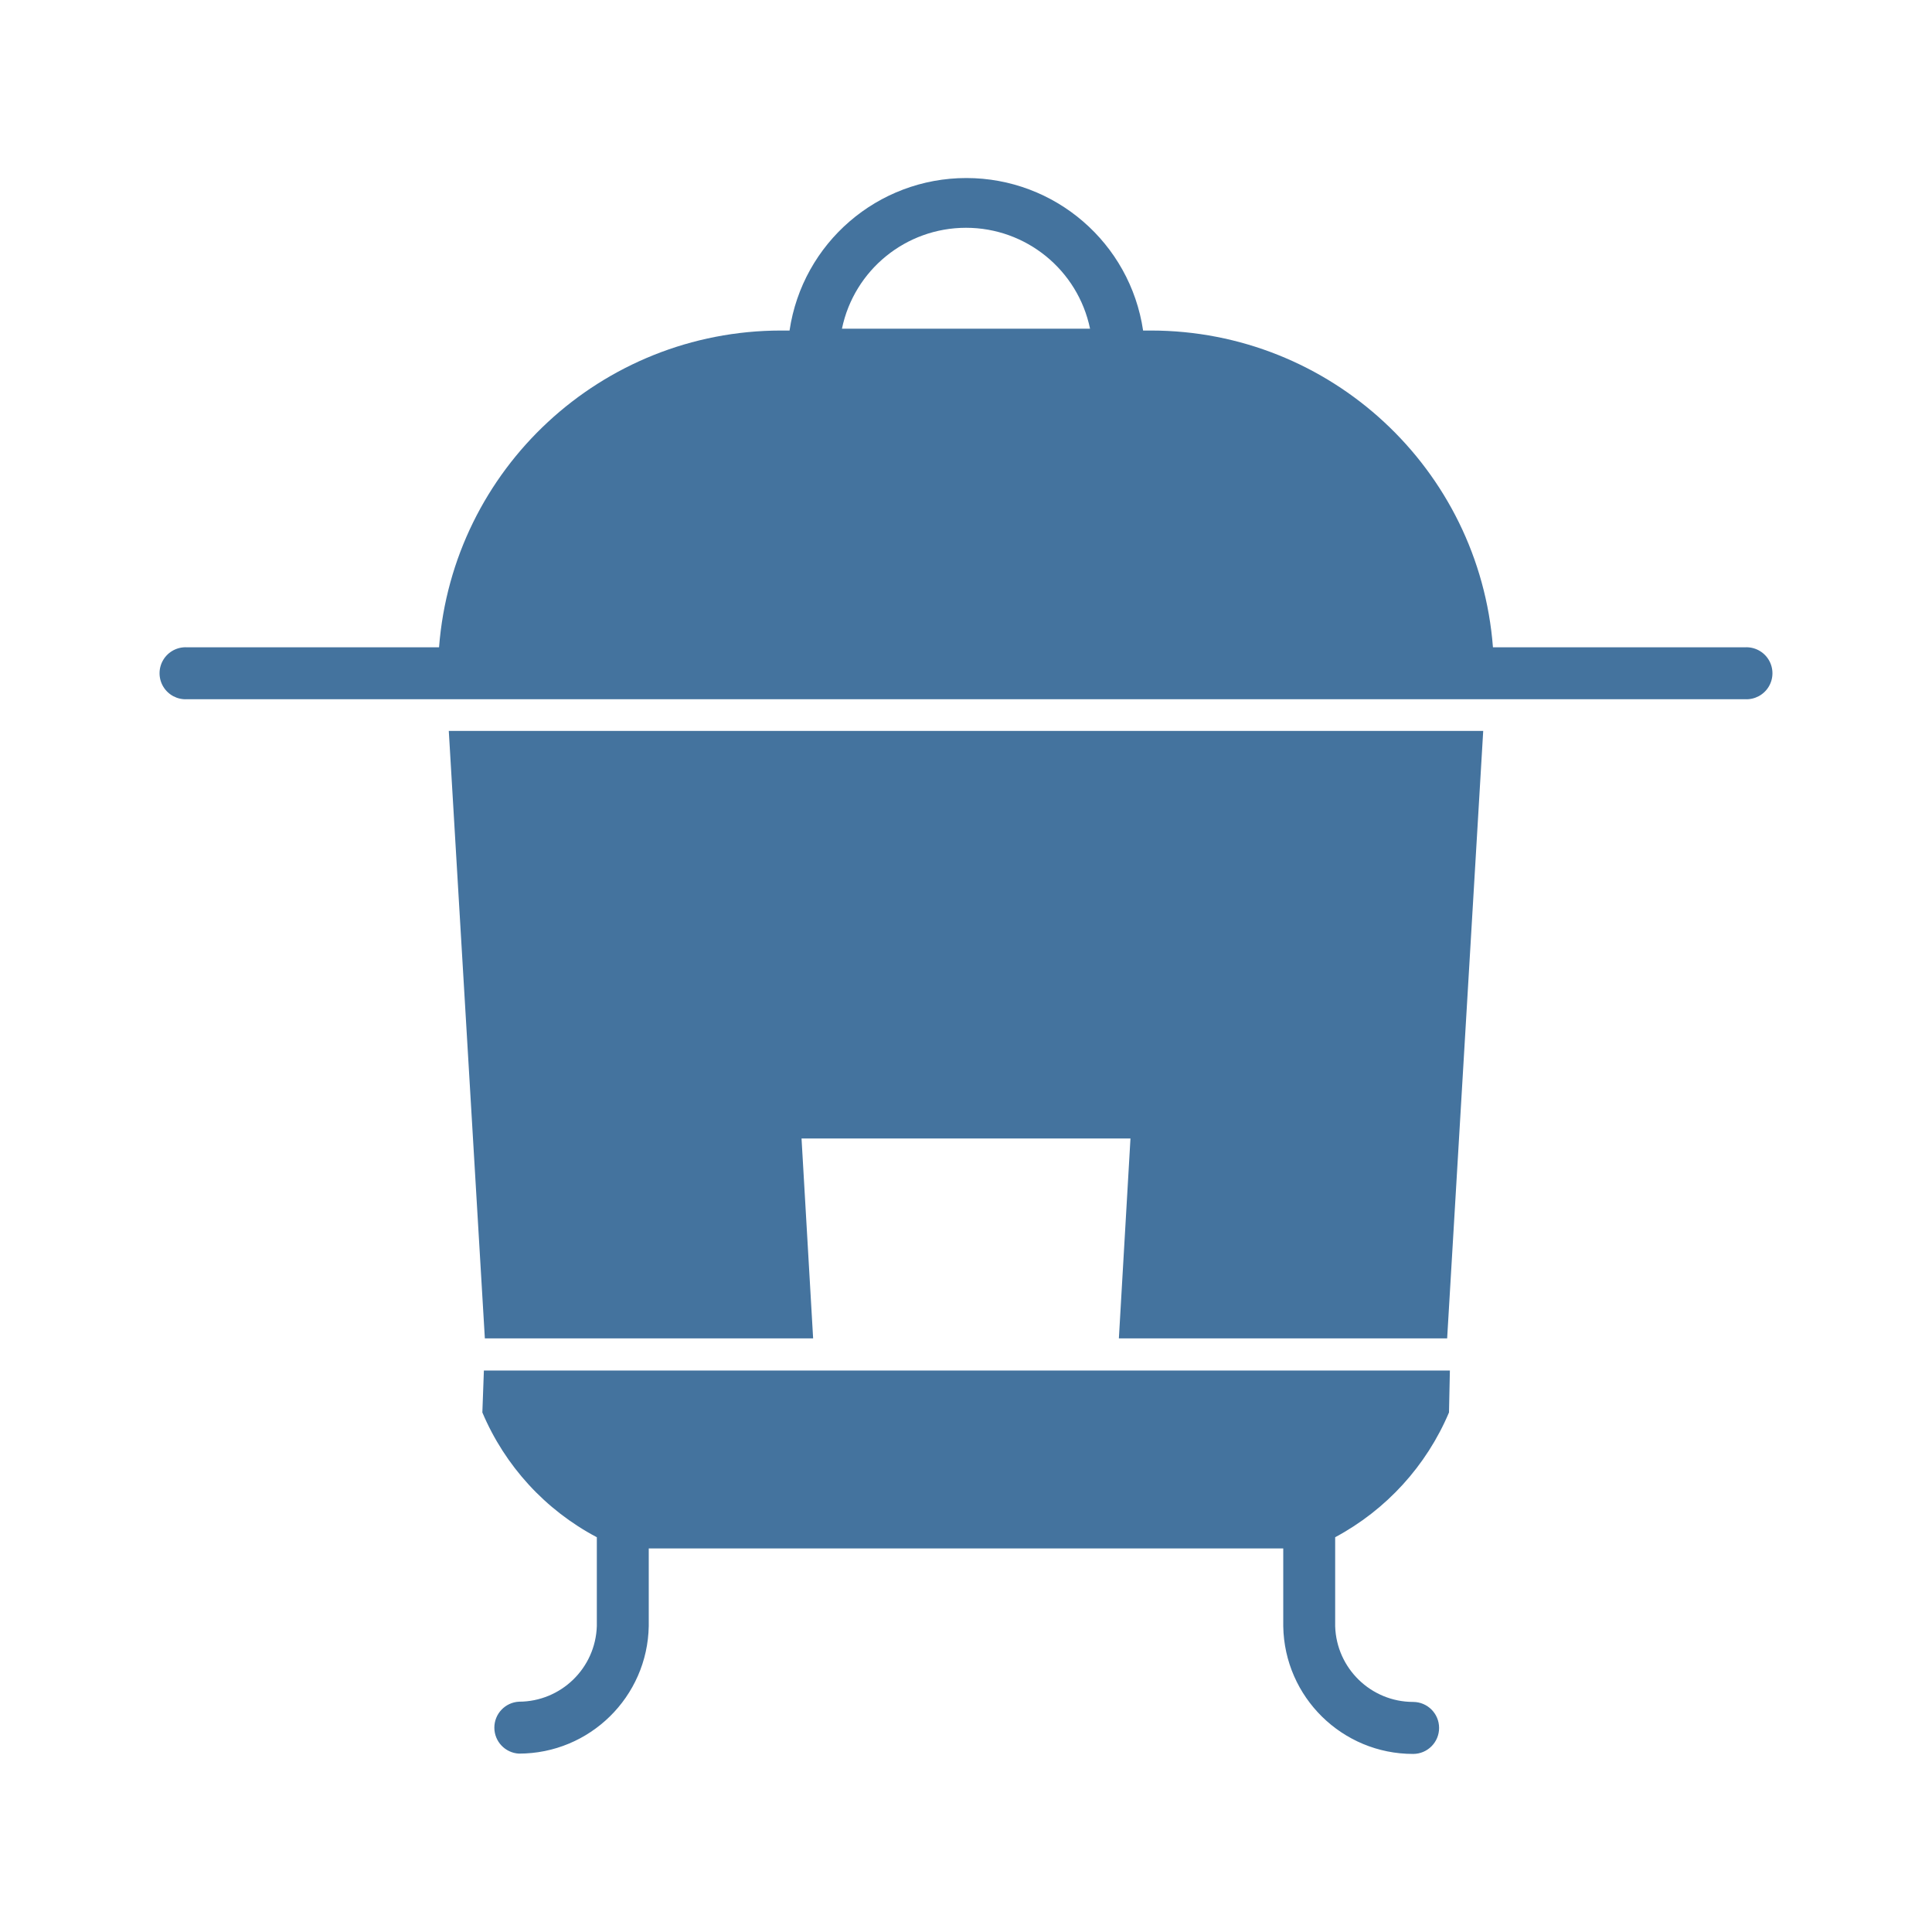
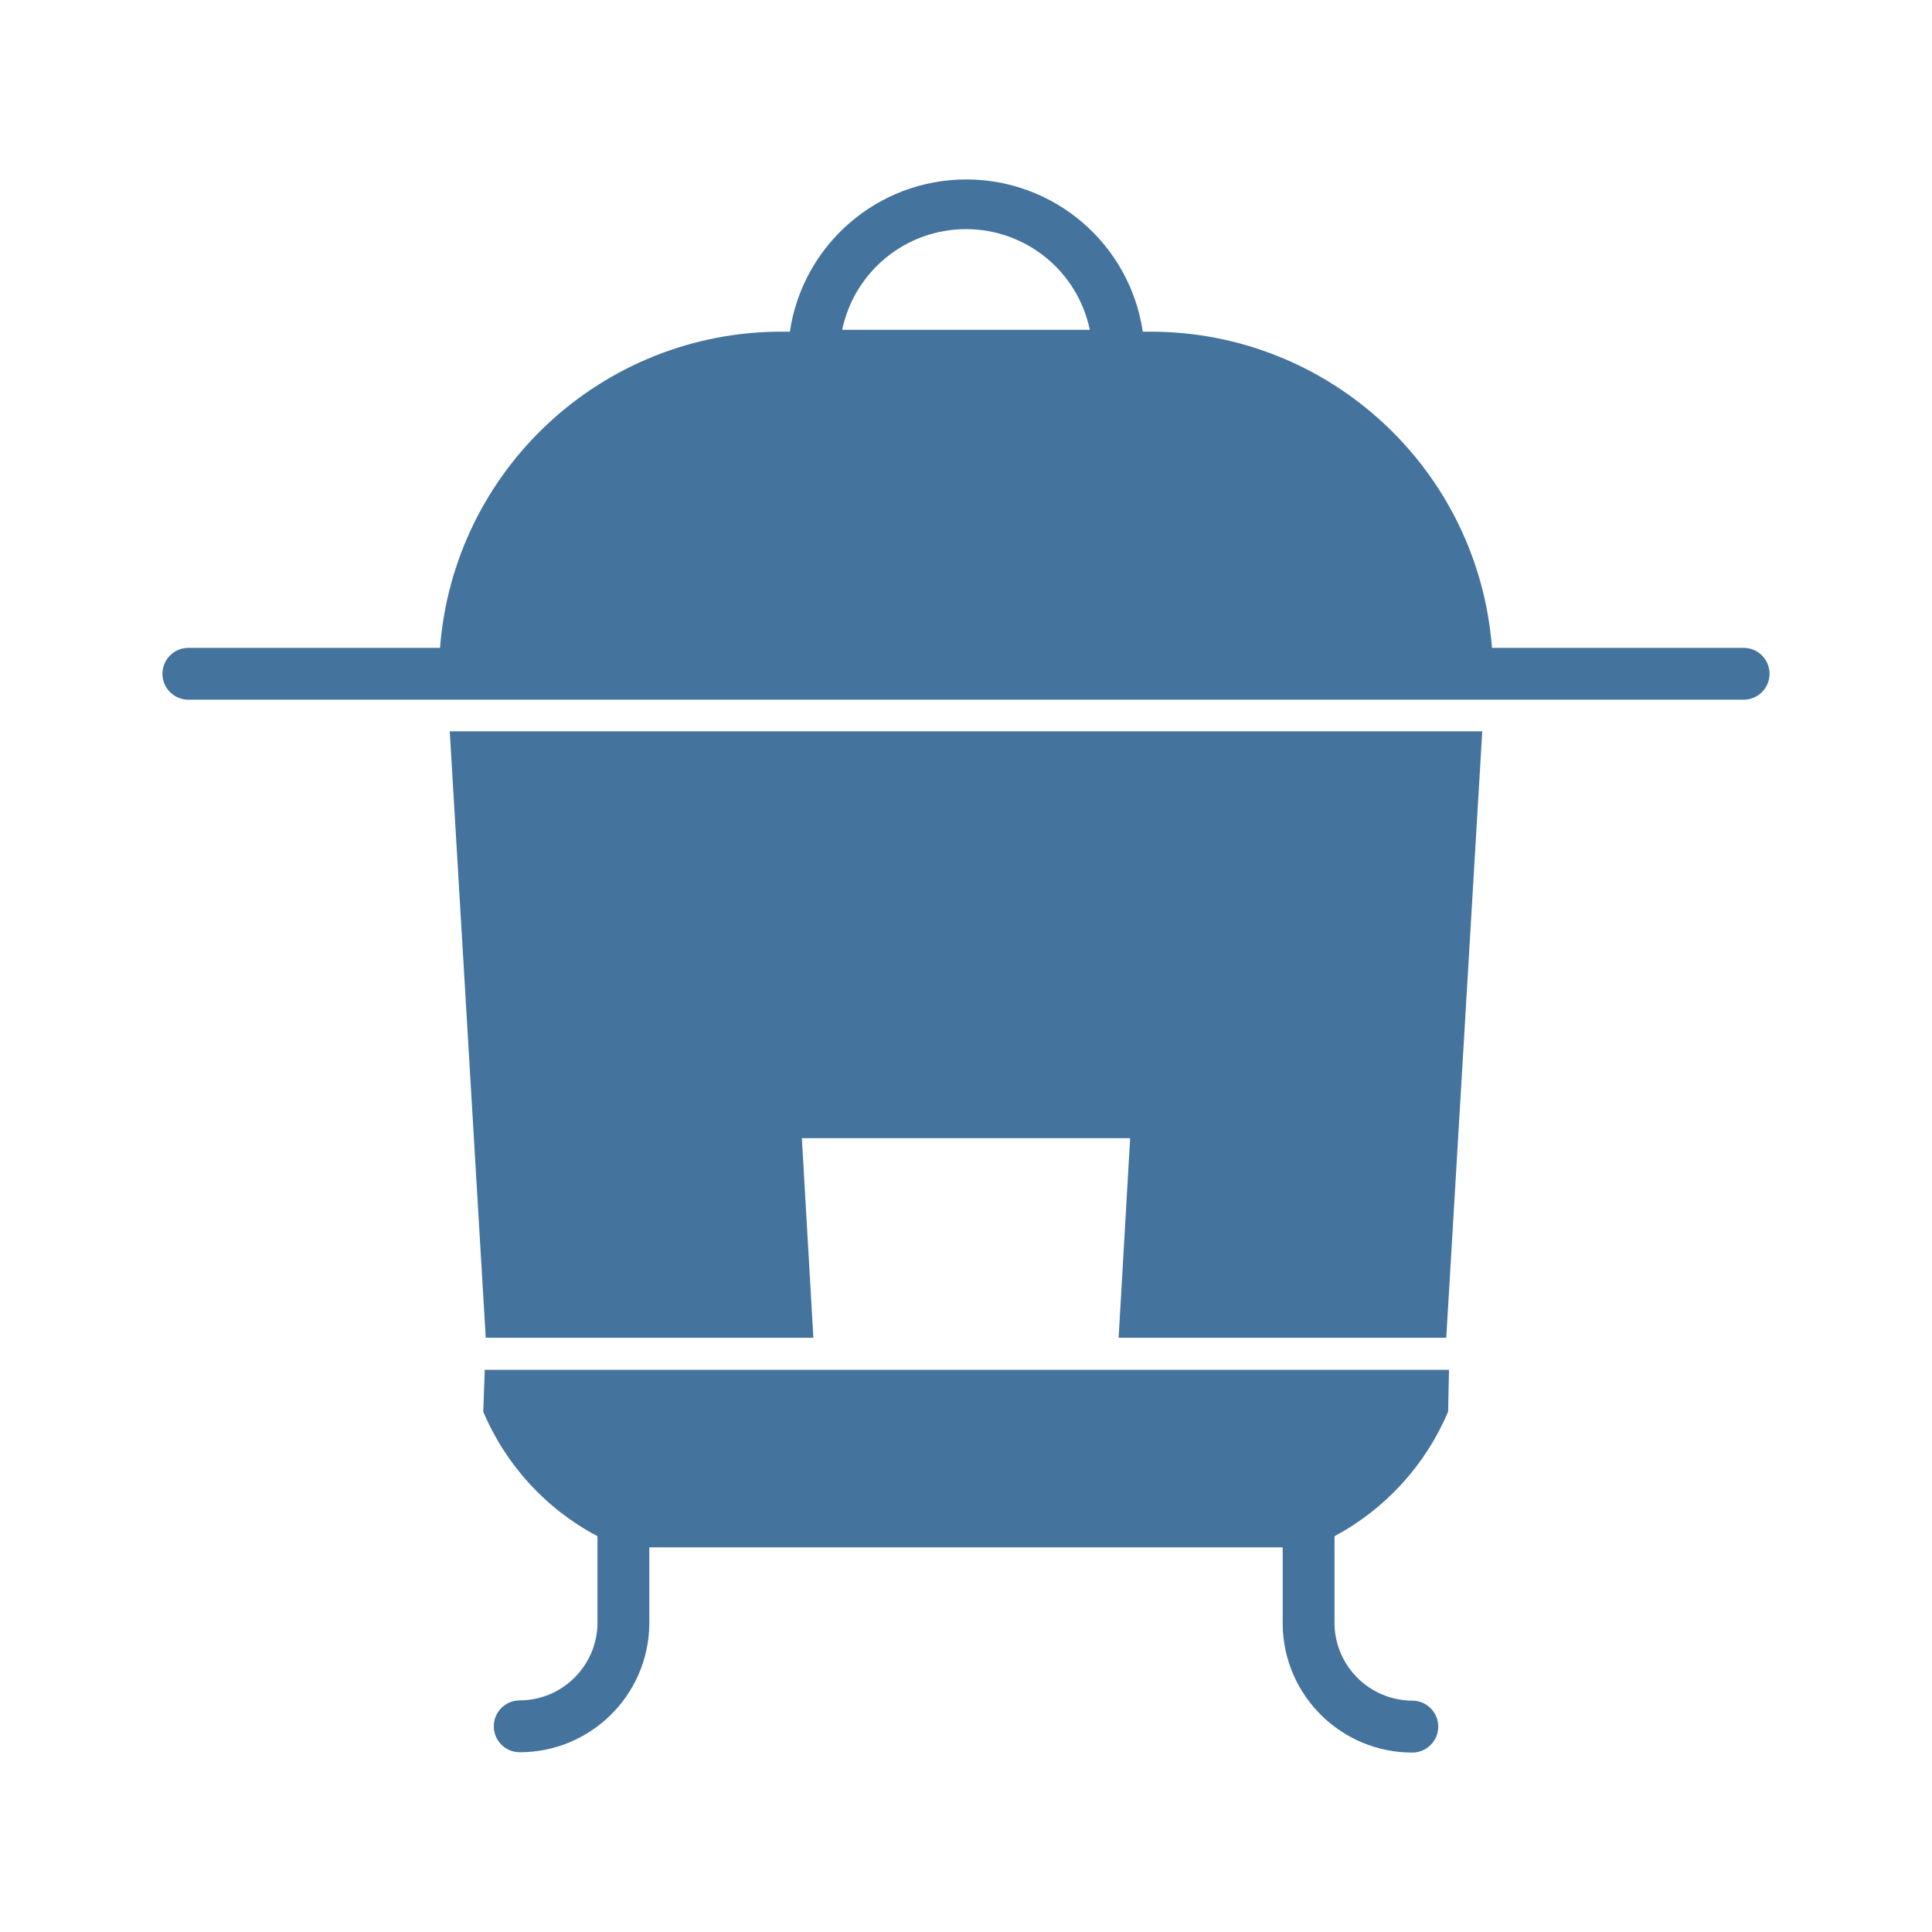
<svg xmlns="http://www.w3.org/2000/svg" viewBox="0 0 24 24">
-   <path fill="#44739e" d="M6.023 16.626h4.078l-.144-2.483h4.086l-.144 2.483h4.078l.448-7.546H5.575Zm15.654-8.585h-3.131A4.263 4.263 0 0 0 14.3 4.106h-.1a2.22 2.22 0 0 0-4.392 0H9.7a4.263 4.263 0 0 0-4.246 3.935H2.323a.323.323 0 1 0 0 .645h19.354a.323.323 0 1 0 0-.645M10.459 4.083a1.574 1.574 0 0 1 3.082 0ZM5.992 17.546a3.13 3.13 0 0 0 1.422 1.55v1.103a.97.97 0 0 1-.968.94.323.323 0 0 0 0 .645 1.613 1.613 0 0 0 1.613-1.585v-.964h7.882v.967a1.613 1.613 0 0 0 1.613 1.586.323.323 0 0 0 0-.646.97.97 0 0 1-.968-.94v-1.106A3.15 3.15 0 0 0 18 17.546l.011-.521h-12Z" />
+   <path fill="#44739e" d="M6.034 16.618h4.07l-.143-2.479h4.078l-.143 2.479h4.07l.447-7.533H5.587Zm15.626-8.57h-3.126a4.255 4.255 0 0 0-4.238-3.928h-.1a2.216 2.216 0 0 0-4.384 0h-.108a4.255 4.255 0 0 0-4.238 3.928H2.34a.322.322 0 1 0 0 .644h19.32a.322.322 0 1 0 0-.644M10.462 4.097a1.571 1.571 0 0 1 3.076 0ZM6.003 17.536a3.12 3.12 0 0 0 1.419 1.547v1.102a.97.97 0 0 1-.966.938.322.322 0 0 0 0 .644 1.61 1.61 0 0 0 1.61-1.582v-.963h7.868v.966a1.61 1.61 0 0 0 1.61 1.583.322.322 0 0 0 0-.645.97.97 0 0 1-.966-.938v-1.105a3.14 3.14 0 0 0 1.411-1.547l.011-.52H6.022Z" />
</svg>
